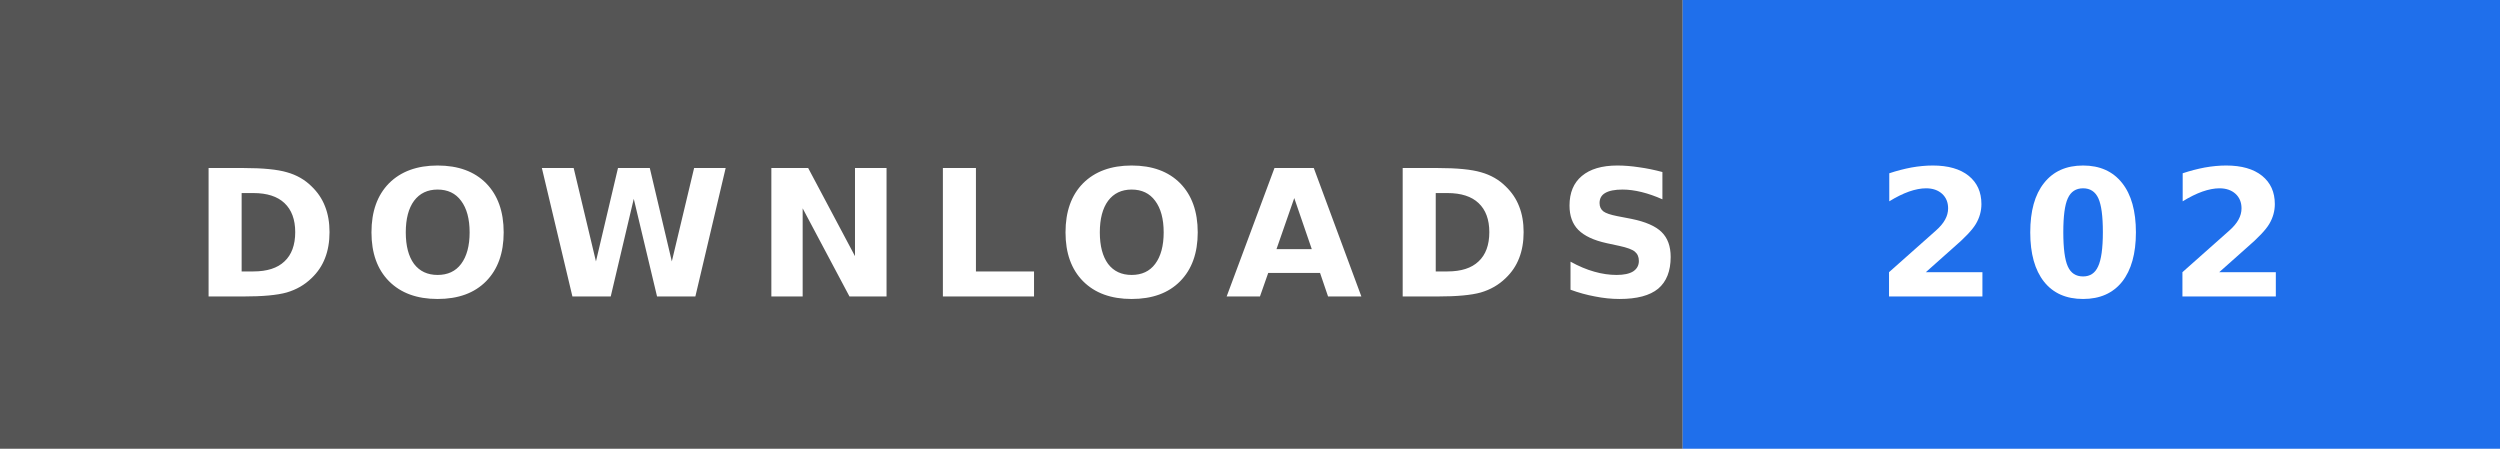
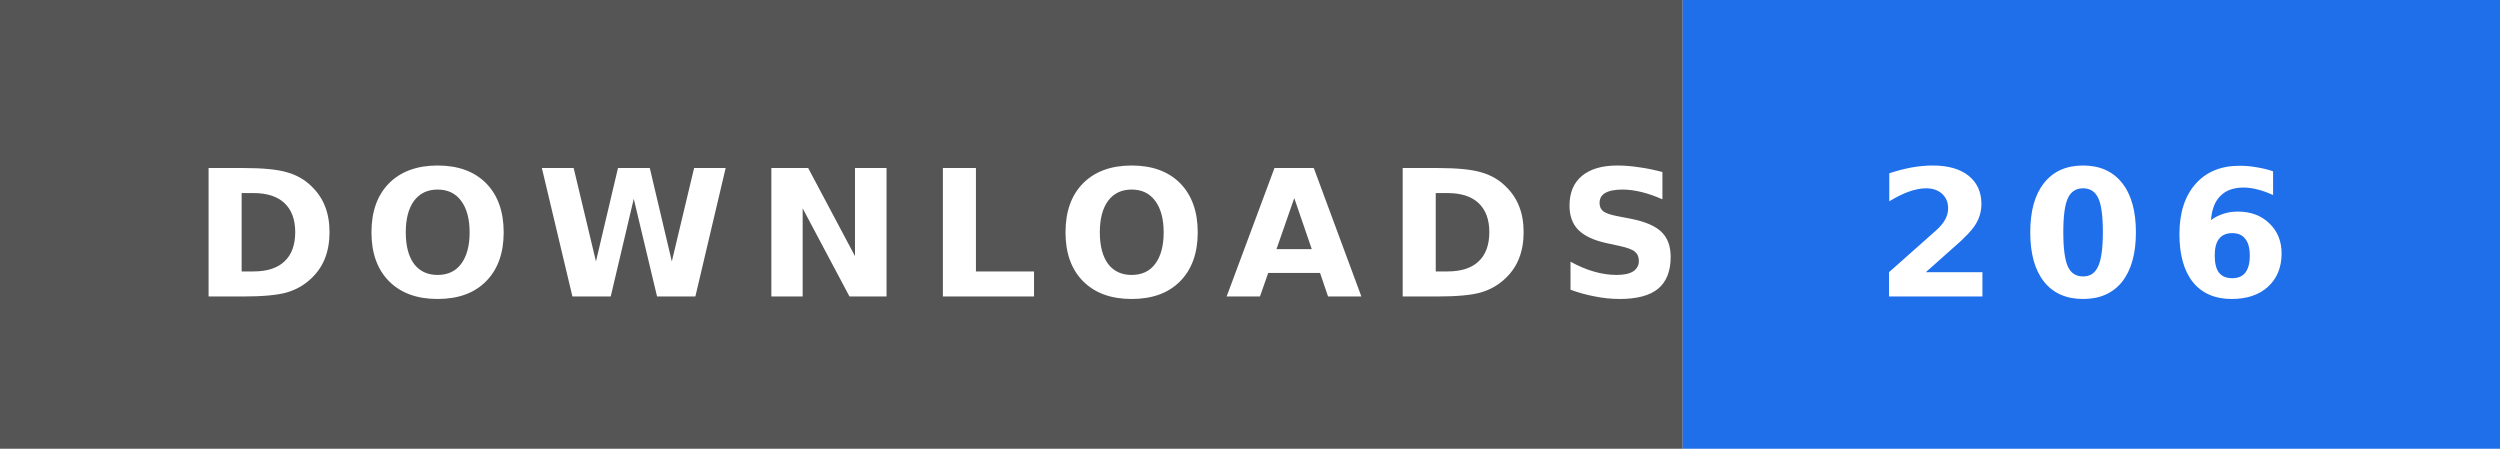
- <svg xmlns="http://www.w3.org/2000/svg" width="156" height="28" role="img" aria-label="DOWNLOADS: 202">
+ <svg xmlns="http://www.w3.org/2000/svg" width="156" height="28" role="img" aria-label="DOWNLOADS: 206">
  <rect width="105" height="28" fill="#555" />
  <rect x="105" width="51" height="28" fill="#1f6feb" />
  <text x="12" y="18.5" textLength="81" lengthAdjust="spacingAndGlyphs" font-family="Verdana,'DejaVu Sans',sans-serif" font-size="11" font-weight="bold" letter-spacing="1.5" fill="#fff">DOWNLOADS</text>
-   <text x="117" y="18.5" textLength="27" lengthAdjust="spacingAndGlyphs" font-family="Verdana,'DejaVu Sans',sans-serif" font-size="11" font-weight="bold" letter-spacing="1.5" fill="#fff">202</text>
+   <text x="117" y="18.5" textLength="27" lengthAdjust="spacingAndGlyphs" font-family="Verdana,'DejaVu Sans',sans-serif" font-size="11" font-weight="bold" letter-spacing="1.5" fill="#fff">206</text>
</svg>
